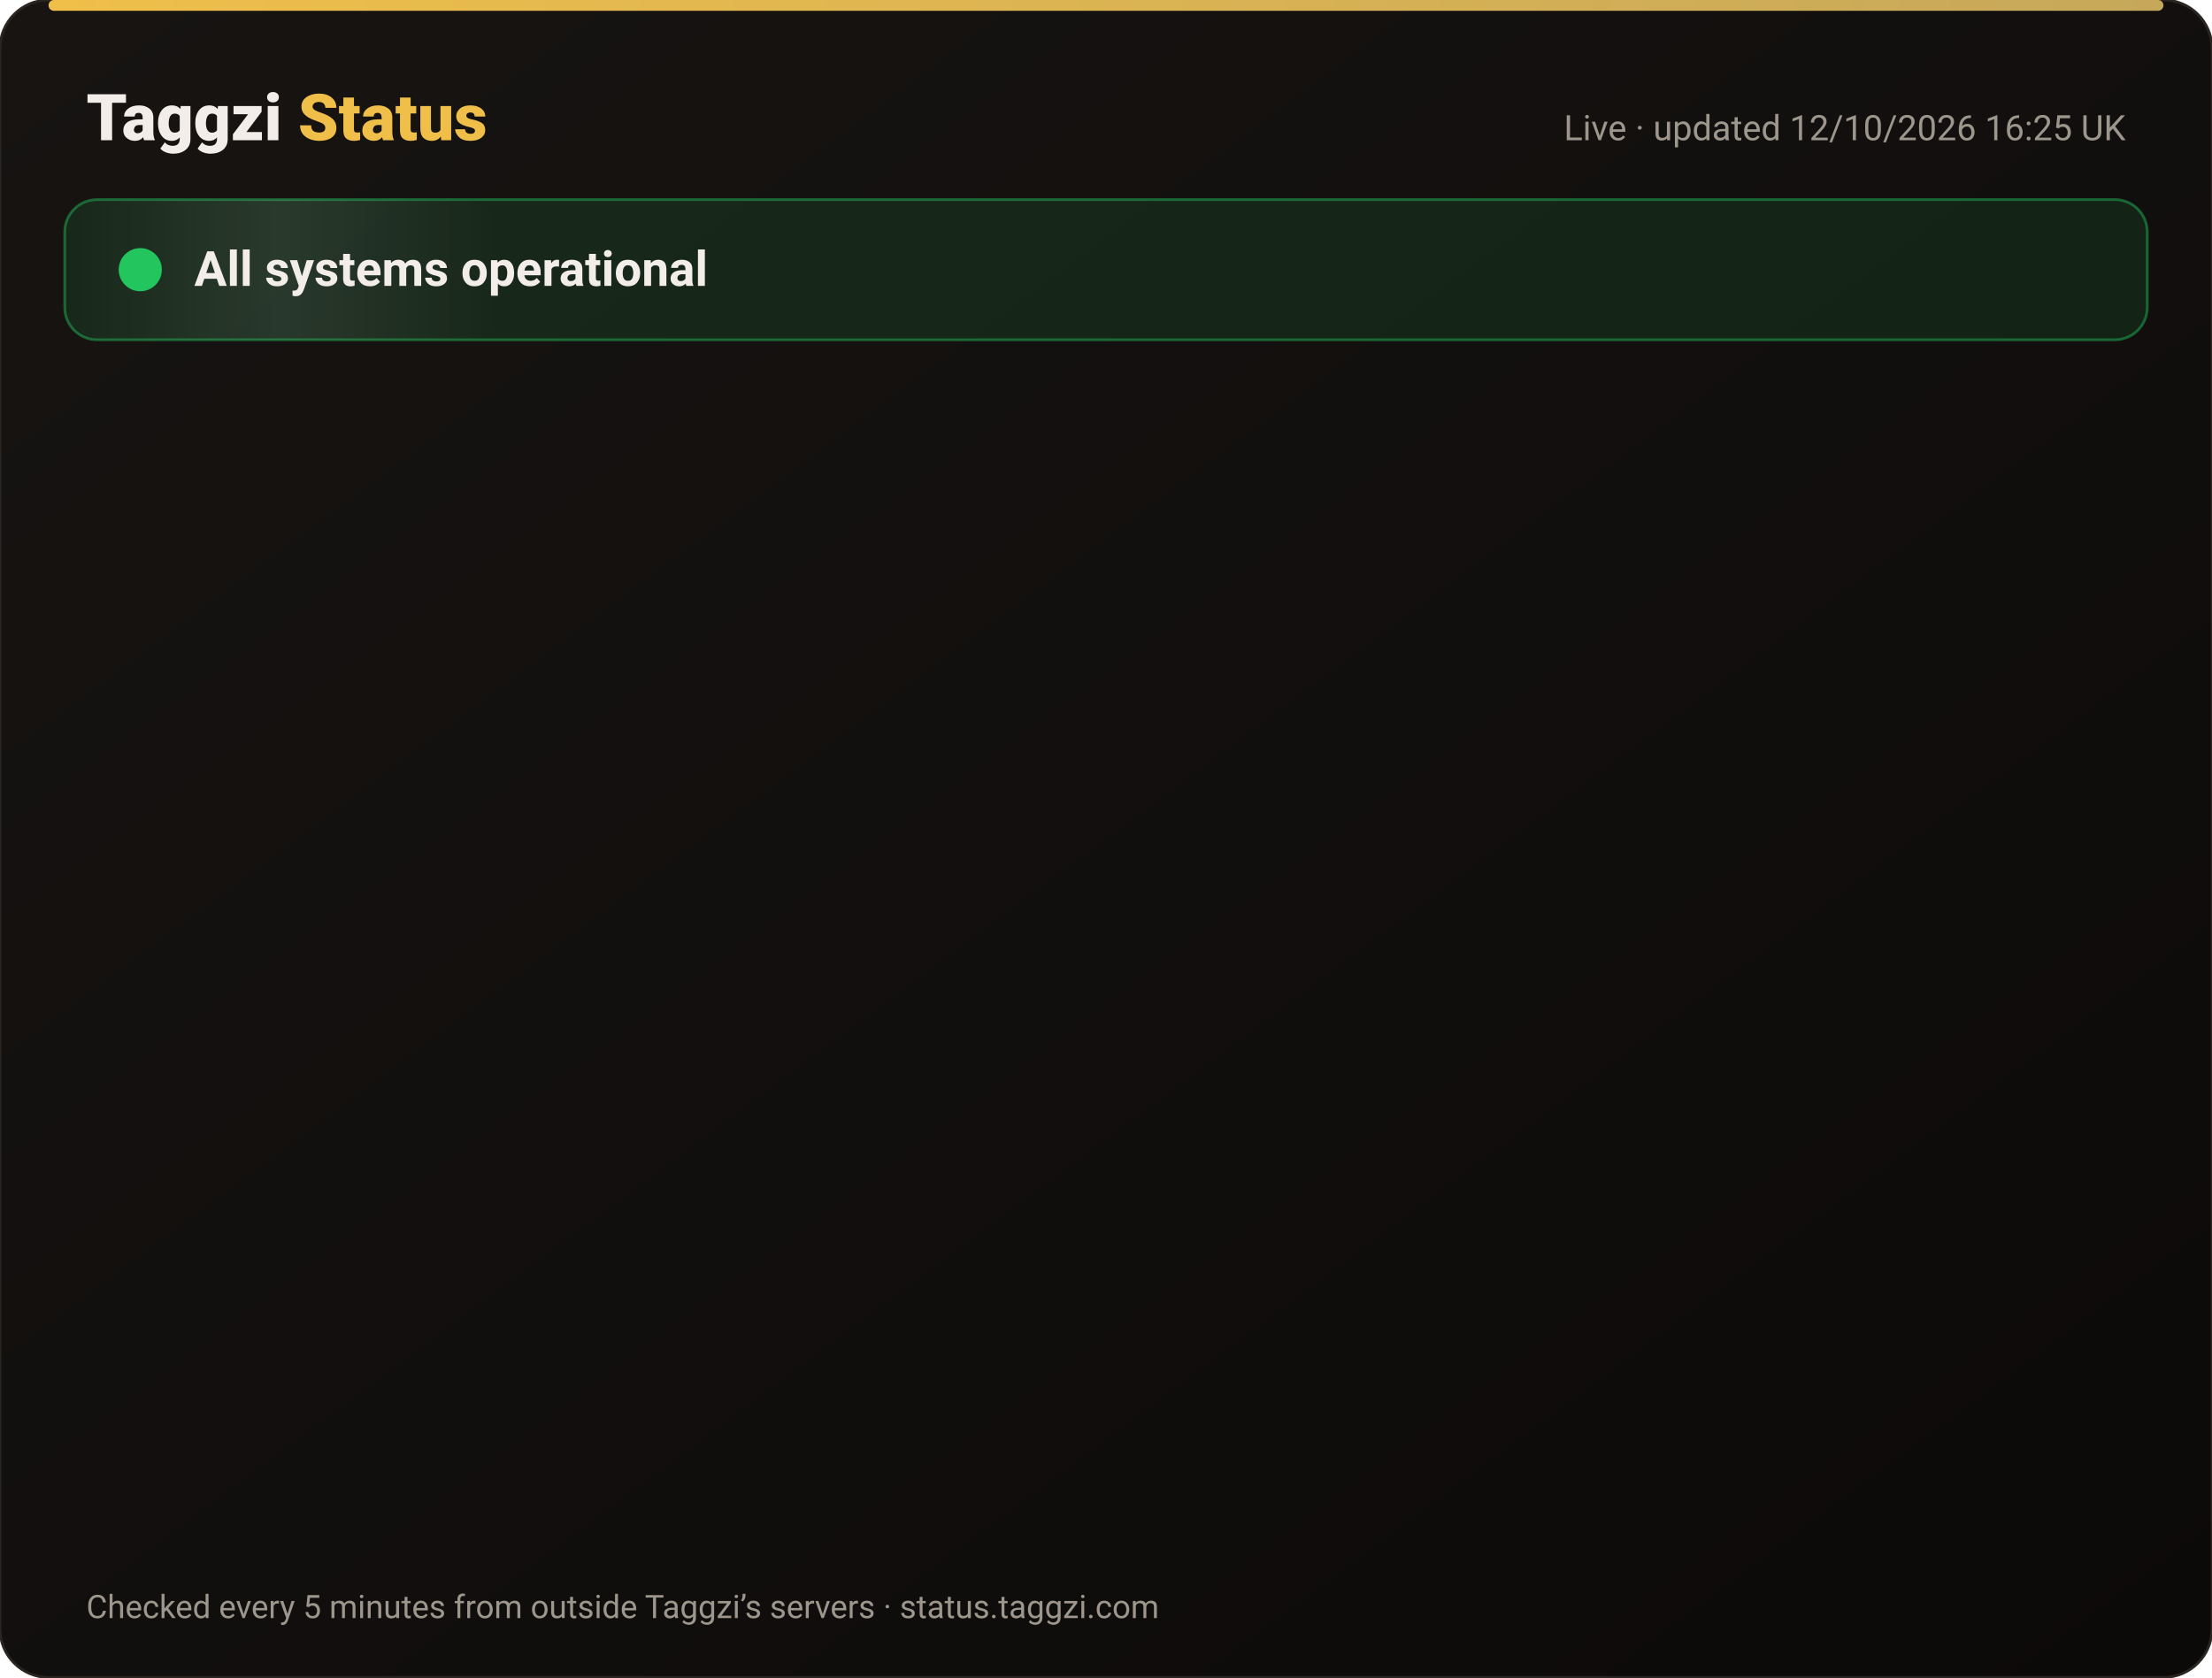
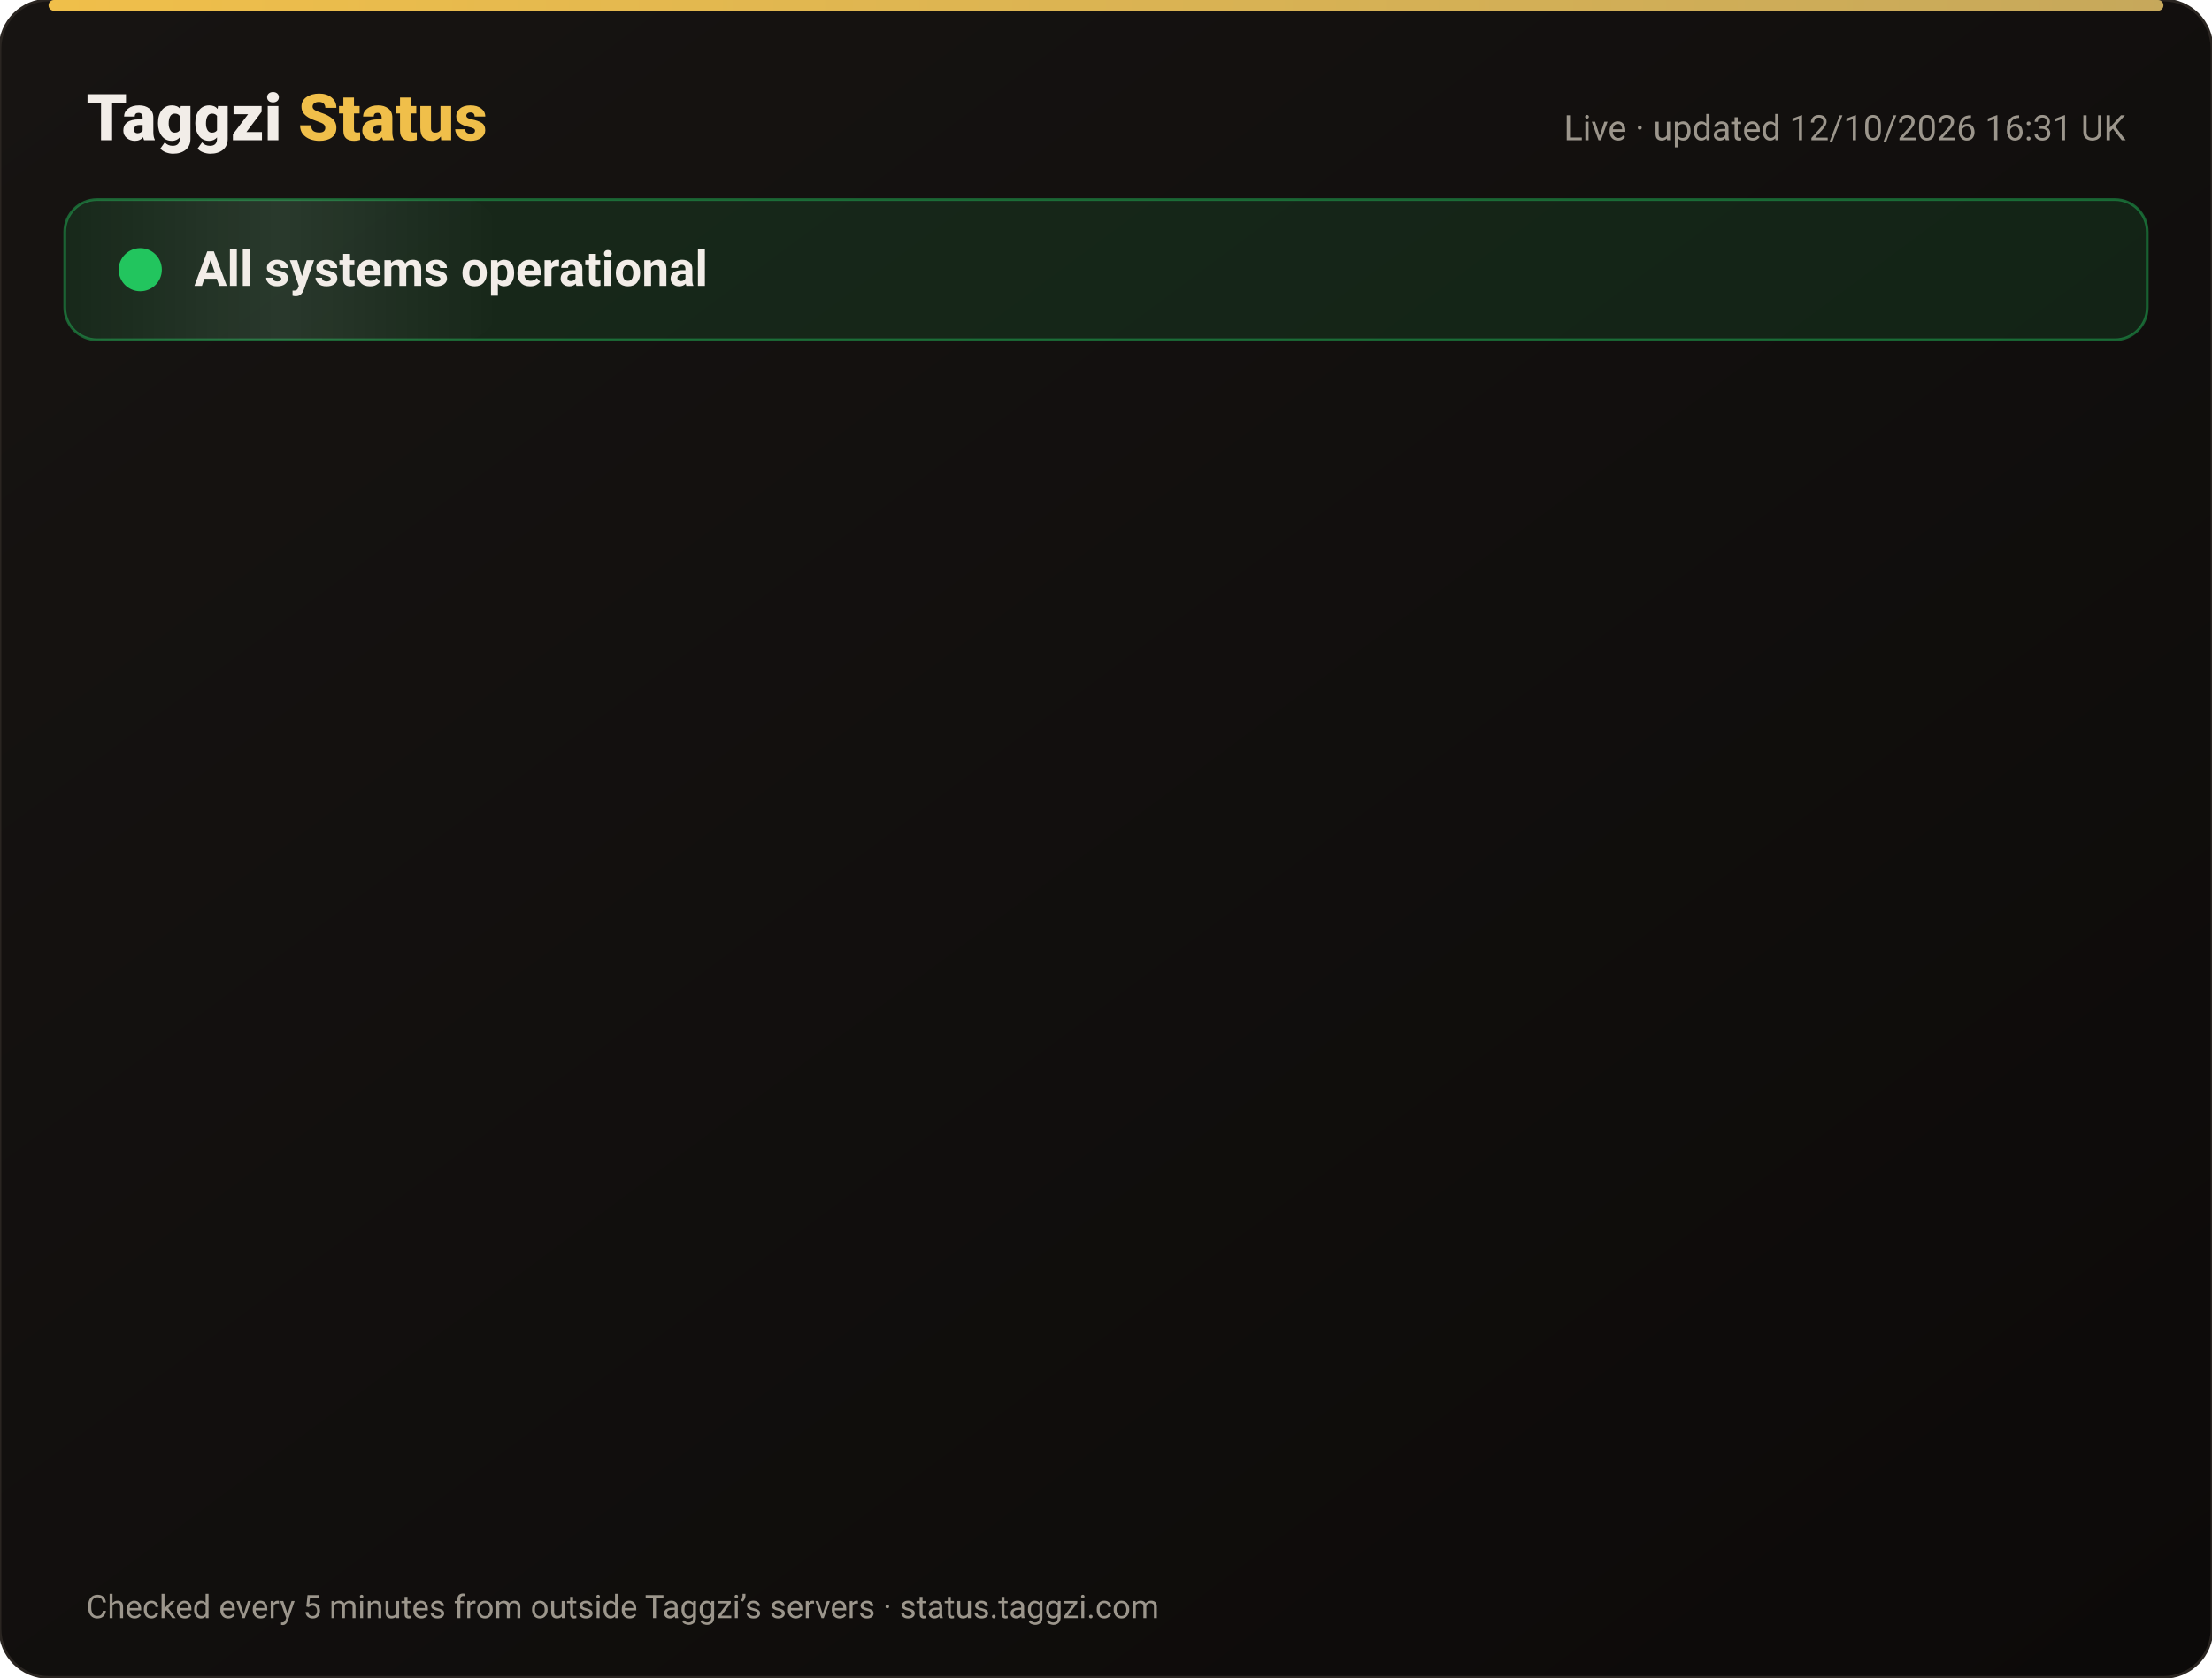
<svg xmlns="http://www.w3.org/2000/svg" width="820" height="622" viewBox="0 0 820 622" font-family="-apple-system,Segoe UI,Roboto,Helvetica,Arial,sans-serif">
  <defs>
    <linearGradient id="bg" x1="0" y1="0" x2="1" y2="1">
      <stop offset="0" stop-color="#171412" />
      <stop offset="1" stop-color="#0C0A09" />
    </linearGradient>
    <linearGradient id="gold" x1="0" x2="1">
      <stop offset="0" stop-color="#F0BF4A" />
      <stop offset="1" stop-color="#c6a85b" />
    </linearGradient>
    <linearGradient id="shine" x1="0" x2="1">
      <stop offset="0" stop-color="#fff" stop-opacity="0" />
      <stop offset=".5" stop-color="#fff" stop-opacity=".08" />
      <stop offset="1" stop-color="#fff" stop-opacity="0" />
    </linearGradient>
  </defs>
  <rect width="820" height="622" rx="18" fill="url(#bg)" stroke="#2a2521" />
  <rect x="18" y="0" width="784" height="4" rx="2" fill="url(#gold)" />
  <text x="32" y="52" font-size="24" font-weight="800" fill="#F2EDE8">Taggzi <tspan fill="#F0BF4A">Status</tspan>
  </text>
-   <text x="788" y="52" font-size="13" fill="#9C968C" text-anchor="end">Live · updated 12/10/2026 16:25 UK</text>
+   <text x="788" y="52" font-size="13" fill="#9C968C" text-anchor="end">Live · updated 12/10/2026 16:31 UK</text>
  <rect x="24" y="74" width="772" height="52" rx="12" fill="#22c55e" fill-opacity=".12" stroke="#22c55e" stroke-opacity=".45" />
  <rect x="24" y="74" width="160" height="52" rx="12" fill="url(#shine)">
    <animate attributeName="x" from="-160" to="820" dur="4s" repeatCount="indefinite" />
  </rect>
  <circle cx="52" cy="100" r="7" fill="#22c55e" />
  <circle cx="52" cy="100" r="7" fill="none" stroke="#22c55e" stroke-width="2">
    <animate attributeName="r" values="7;15;7" dur="2s" repeatCount="indefinite" />
    <animate attributeName="opacity" values=".9;0;.9" dur="2s" repeatCount="indefinite" />
  </circle>
  <text x="72" y="106" font-size="18" font-weight="700" fill="#F2EDE8">All systems operational</text>
  <g opacity="0">
    <animate attributeName="opacity" from="0" to="1" begin="0.00s" dur=".6s" fill="freeze" />
    <line x1="32" y1="188" x2="788" y2="188" stroke="#2a2521" />
    <circle cx="44" cy="166" r="6" fill="#22c55e">
      <animate attributeName="opacity" values="1;.45;1" dur="2.4s" begin="0.00s" repeatCount="indefinite" />
    </circle>
    <text x="62" y="171" font-size="15" font-weight="650" fill="#F2EDE8">Website</text>
    <text x="630" y="171" font-size="13" fill="#9C968C" text-anchor="end">100.00% uptime</text>
    <rect x="648" y="154" width="140" height="24" rx="12" fill="#22c55e" fill-opacity=".14" stroke="#22c55e" stroke-opacity=".5" />
    <text x="718" y="171" font-size="12" font-weight="700" fill="#22c55e" text-anchor="middle">Operational</text>
  </g>
  <g opacity="0">
    <animate attributeName="opacity" from="0" to="1" begin="0.15s" dur=".6s" fill="freeze" />
    <line x1="32" y1="234" x2="788" y2="234" stroke="#2a2521" />
    <circle cx="44" cy="212" r="6" fill="#22c55e">
      <animate attributeName="opacity" values="1;.45;1" dur="2.4s" begin="0.15s" repeatCount="indefinite" />
    </circle>
    <text x="62" y="217" font-size="15" font-weight="650" fill="#F2EDE8">Tag scans</text>
    <text x="630" y="217" font-size="13" fill="#9C968C" text-anchor="end">100.00% uptime</text>
    <rect x="648" y="200" width="140" height="24" rx="12" fill="#22c55e" fill-opacity=".14" stroke="#22c55e" stroke-opacity=".5" />
    <text x="718" y="217" font-size="12" font-weight="700" fill="#22c55e" text-anchor="middle">Operational</text>
  </g>
  <g opacity="0">
    <animate attributeName="opacity" from="0" to="1" begin="0.30s" dur=".6s" fill="freeze" />
    <line x1="32" y1="280" x2="788" y2="280" stroke="#2a2521" />
    <circle cx="44" cy="258" r="6" fill="#22c55e">
      <animate attributeName="opacity" values="1;.45;1" dur="2.4s" begin="0.30s" repeatCount="indefinite" />
    </circle>
    <text x="62" y="263" font-size="15" font-weight="650" fill="#F2EDE8">Manual tag lookup</text>
    <text x="630" y="263" font-size="13" fill="#9C968C" text-anchor="end">100.00% uptime</text>
    <rect x="648" y="246" width="140" height="24" rx="12" fill="#22c55e" fill-opacity=".14" stroke="#22c55e" stroke-opacity=".5" />
    <text x="718" y="263" font-size="12" font-weight="700" fill="#22c55e" text-anchor="middle">Operational</text>
  </g>
  <g opacity="0">
    <animate attributeName="opacity" from="0" to="1" begin="0.45s" dur=".6s" fill="freeze" />
    <line x1="32" y1="326" x2="788" y2="326" stroke="#2a2521" />
    <circle cx="44" cy="304" r="6" fill="#22c55e">
      <animate attributeName="opacity" values="1;.45;1" dur="2.4s" begin="0.45s" repeatCount="indefinite" />
    </circle>
    <text x="62" y="309" font-size="15" font-weight="650" fill="#F2EDE8">App &amp; login</text>
    <text x="630" y="309" font-size="13" fill="#9C968C" text-anchor="end">100.00% uptime</text>
    <rect x="648" y="292" width="140" height="24" rx="12" fill="#22c55e" fill-opacity=".14" stroke="#22c55e" stroke-opacity=".5" />
    <text x="718" y="309" font-size="12" font-weight="700" fill="#22c55e" text-anchor="middle">Operational</text>
  </g>
  <g opacity="0">
    <animate attributeName="opacity" from="0" to="1" begin="0.60s" dur=".6s" fill="freeze" />
    <line x1="32" y1="372" x2="788" y2="372" stroke="#2a2521" />
    <circle cx="44" cy="350" r="6" fill="#22c55e">
      <animate attributeName="opacity" values="1;.45;1" dur="2.4s" begin="0.60s" repeatCount="indefinite" />
    </circle>
    <text x="62" y="355" font-size="15" font-weight="650" fill="#F2EDE8">Community alerts</text>
    <text x="630" y="355" font-size="13" fill="#9C968C" text-anchor="end">100.00% uptime</text>
    <rect x="648" y="338" width="140" height="24" rx="12" fill="#22c55e" fill-opacity=".14" stroke="#22c55e" stroke-opacity=".5" />
    <text x="718" y="355" font-size="12" font-weight="700" fill="#22c55e" text-anchor="middle">Operational</text>
  </g>
  <g opacity="0">
    <animate attributeName="opacity" from="0" to="1" begin="0.75s" dur=".6s" fill="freeze" />
    <line x1="32" y1="418" x2="788" y2="418" stroke="#2a2521" />
    <circle cx="44" cy="396" r="6" fill="#22c55e">
      <animate attributeName="opacity" values="1;.45;1" dur="2.4s" begin="0.75s" repeatCount="indefinite" />
    </circle>
    <text x="62" y="401" font-size="15" font-weight="650" fill="#F2EDE8">Private calling</text>
    <text x="630" y="401" font-size="13" fill="#9C968C" text-anchor="end">100.00% uptime</text>
    <rect x="648" y="384" width="140" height="24" rx="12" fill="#22c55e" fill-opacity=".14" stroke="#22c55e" stroke-opacity=".5" />
    <text x="718" y="401" font-size="12" font-weight="700" fill="#22c55e" text-anchor="middle">Operational</text>
  </g>
  <g opacity="0">
    <animate attributeName="opacity" from="0" to="1" begin="0.90s" dur=".6s" fill="freeze" />
    <line x1="32" y1="464" x2="788" y2="464" stroke="#2a2521" />
    <circle cx="44" cy="442" r="6" fill="#22c55e">
      <animate attributeName="opacity" values="1;.45;1" dur="2.4s" begin="0.90s" repeatCount="indefinite" />
    </circle>
    <text x="62" y="447" font-size="15" font-weight="650" fill="#F2EDE8">Payments</text>
    <text x="630" y="447" font-size="13" fill="#9C968C" text-anchor="end">99.97% uptime</text>
    <rect x="648" y="430" width="140" height="24" rx="12" fill="#22c55e" fill-opacity=".14" stroke="#22c55e" stroke-opacity=".5" />
    <text x="718" y="447" font-size="12" font-weight="700" fill="#22c55e" text-anchor="middle">Operational</text>
  </g>
  <g opacity="0">
    <animate attributeName="opacity" from="0" to="1" begin="1.05s" dur=".6s" fill="freeze" />
    <line x1="32" y1="510" x2="788" y2="510" stroke="#2a2521" />
    <circle cx="44" cy="488" r="6" fill="#22c55e">
      <animate attributeName="opacity" values="1;.45;1" dur="2.4s" begin="1.05s" repeatCount="indefinite" />
    </circle>
    <text x="62" y="493" font-size="15" font-weight="650" fill="#F2EDE8">Email &amp; support</text>
    <text x="630" y="493" font-size="13" fill="#9C968C" text-anchor="end">100.00% uptime</text>
    <rect x="648" y="476" width="140" height="24" rx="12" fill="#22c55e" fill-opacity=".14" stroke="#22c55e" stroke-opacity=".5" />
    <text x="718" y="493" font-size="12" font-weight="700" fill="#22c55e" text-anchor="middle">Operational</text>
  </g>
  <g opacity="0">
    <animate attributeName="opacity" from="0" to="1" begin="1.20s" dur=".6s" fill="freeze" />
    <line x1="32" y1="556" x2="788" y2="556" stroke="#2a2521" />
    <circle cx="44" cy="534" r="6" fill="#22c55e">
      <animate attributeName="opacity" values="1;.45;1" dur="2.4s" begin="1.20s" repeatCount="indefinite" />
    </circle>
    <text x="62" y="539" font-size="15" font-weight="650" fill="#F2EDE8">Secure connection (SSL)</text>
    <text x="630" y="539" font-size="13" fill="#9C968C" text-anchor="end">100.00% uptime</text>
    <rect x="648" y="522" width="140" height="24" rx="12" fill="#22c55e" fill-opacity=".14" stroke="#22c55e" stroke-opacity=".5" />
    <text x="718" y="539" font-size="12" font-weight="700" fill="#22c55e" text-anchor="middle">Operational</text>
  </g>
  <text x="32" y="600" font-size="12" fill="#9C968C">Checked every 5 minutes from outside Taggzi’s servers · status.taggzi.com</text>
</svg>
